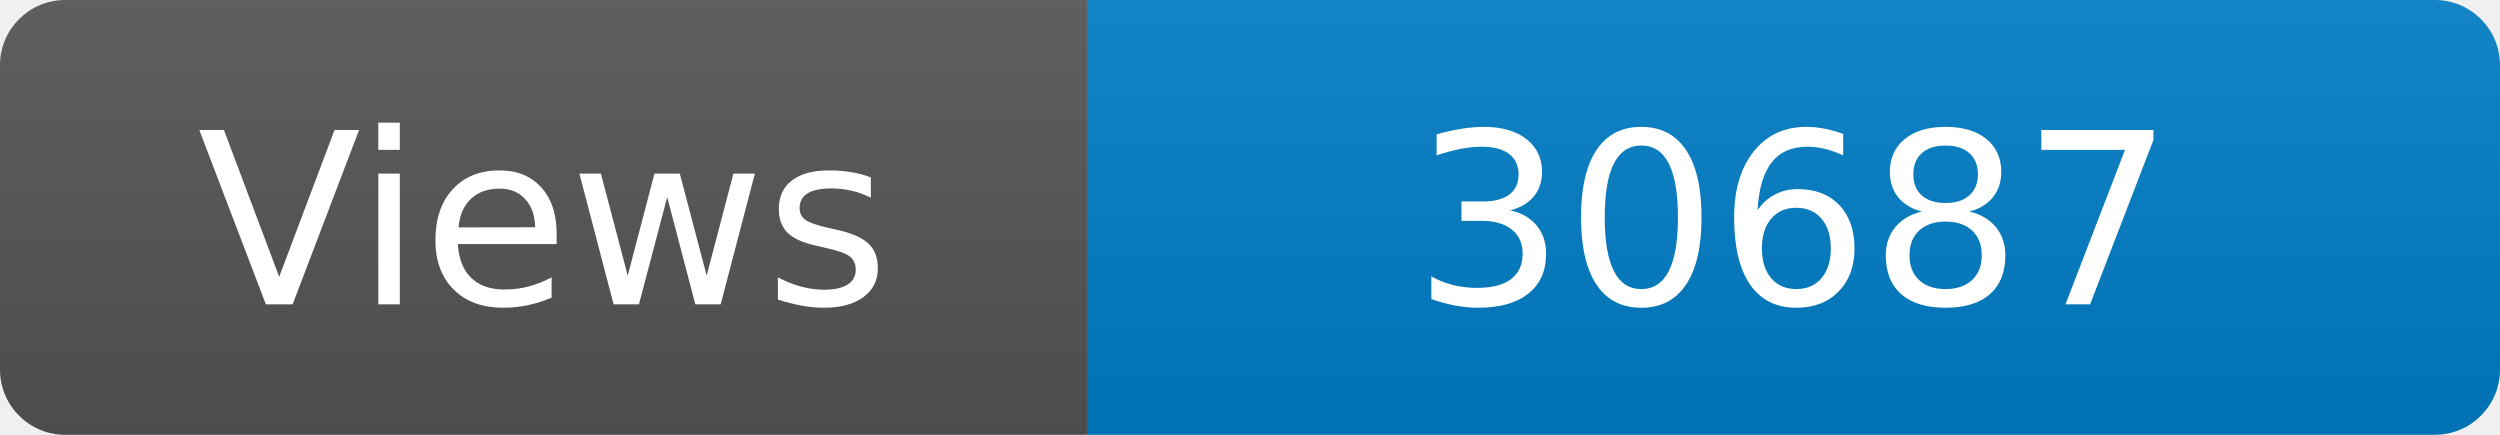
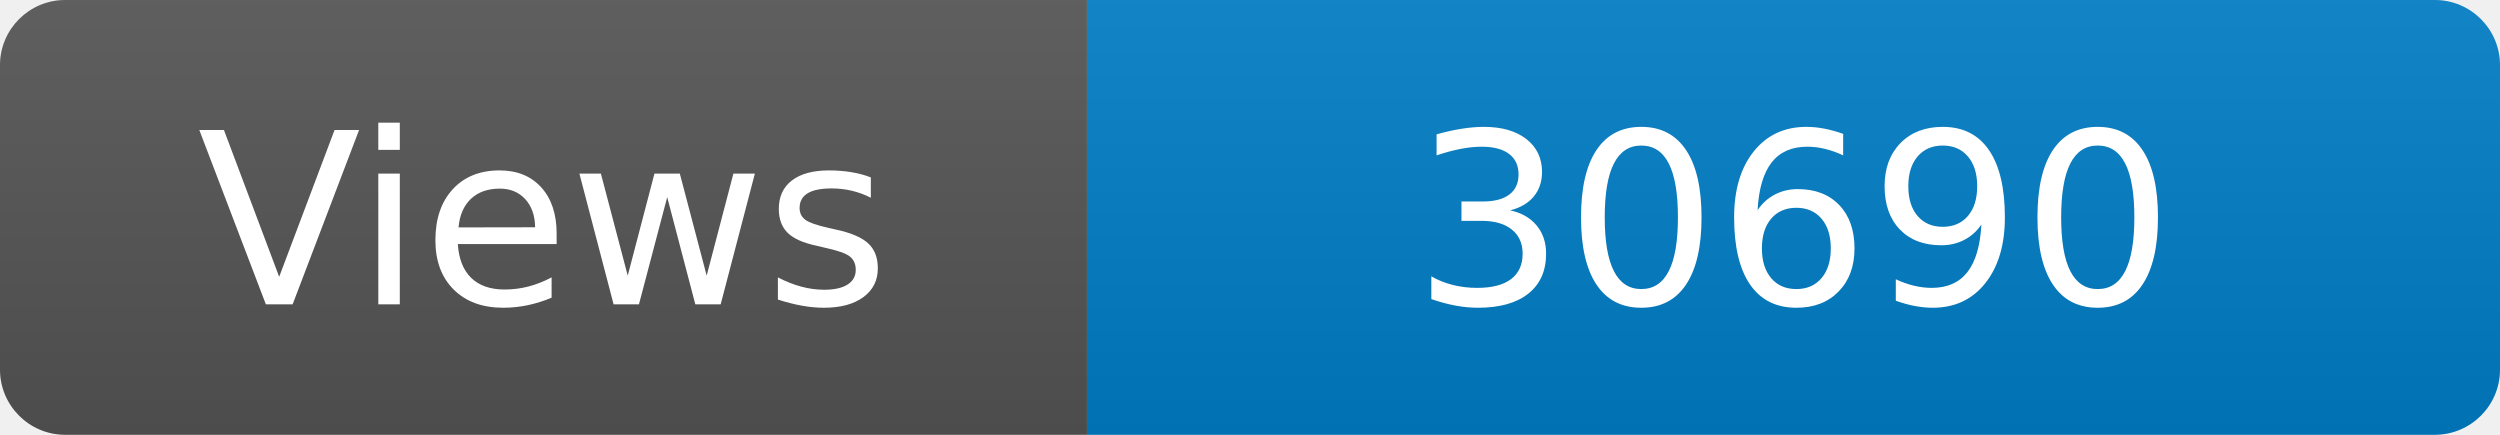
<svg xmlns="http://www.w3.org/2000/svg" width="115" height="20" role="img" aria-label="Maintained?: yes">
  <linearGradient id="s" x2="0" y2="100%">
    <stop offset="0" stop-color="#bbb" stop-opacity=".1" />
    <stop offset="1" stop-opacity=".1" />
  </linearGradient>
  <clipPath id="r">
    <rect width="115" height="20" rx="3" fill="#fff" />
  </clipPath>
  <g clip-path="url(#r)">
    <rect width="50" height="20" fill="#555" />
    <rect x="50" width="160" height="20" fill="#007ec6" />
    <rect width="115" height="20" fill="url(#s)" />
  </g>
  <g fill="#fff" text-anchor="middle" font-family="Verdana,Geneva,DejaVu Sans,sans-serif" font-size="110">
    <text x="250" y="140" transform="scale(.1)" fill="#fff">Views</text>
-     <text x="825" y="140" transform="scale(.1)" fill="#fff">30687</text>
+     <text x="825" y="140" transform="scale(.1)" fill="#fff">30690</text>
  </g>
</svg>
